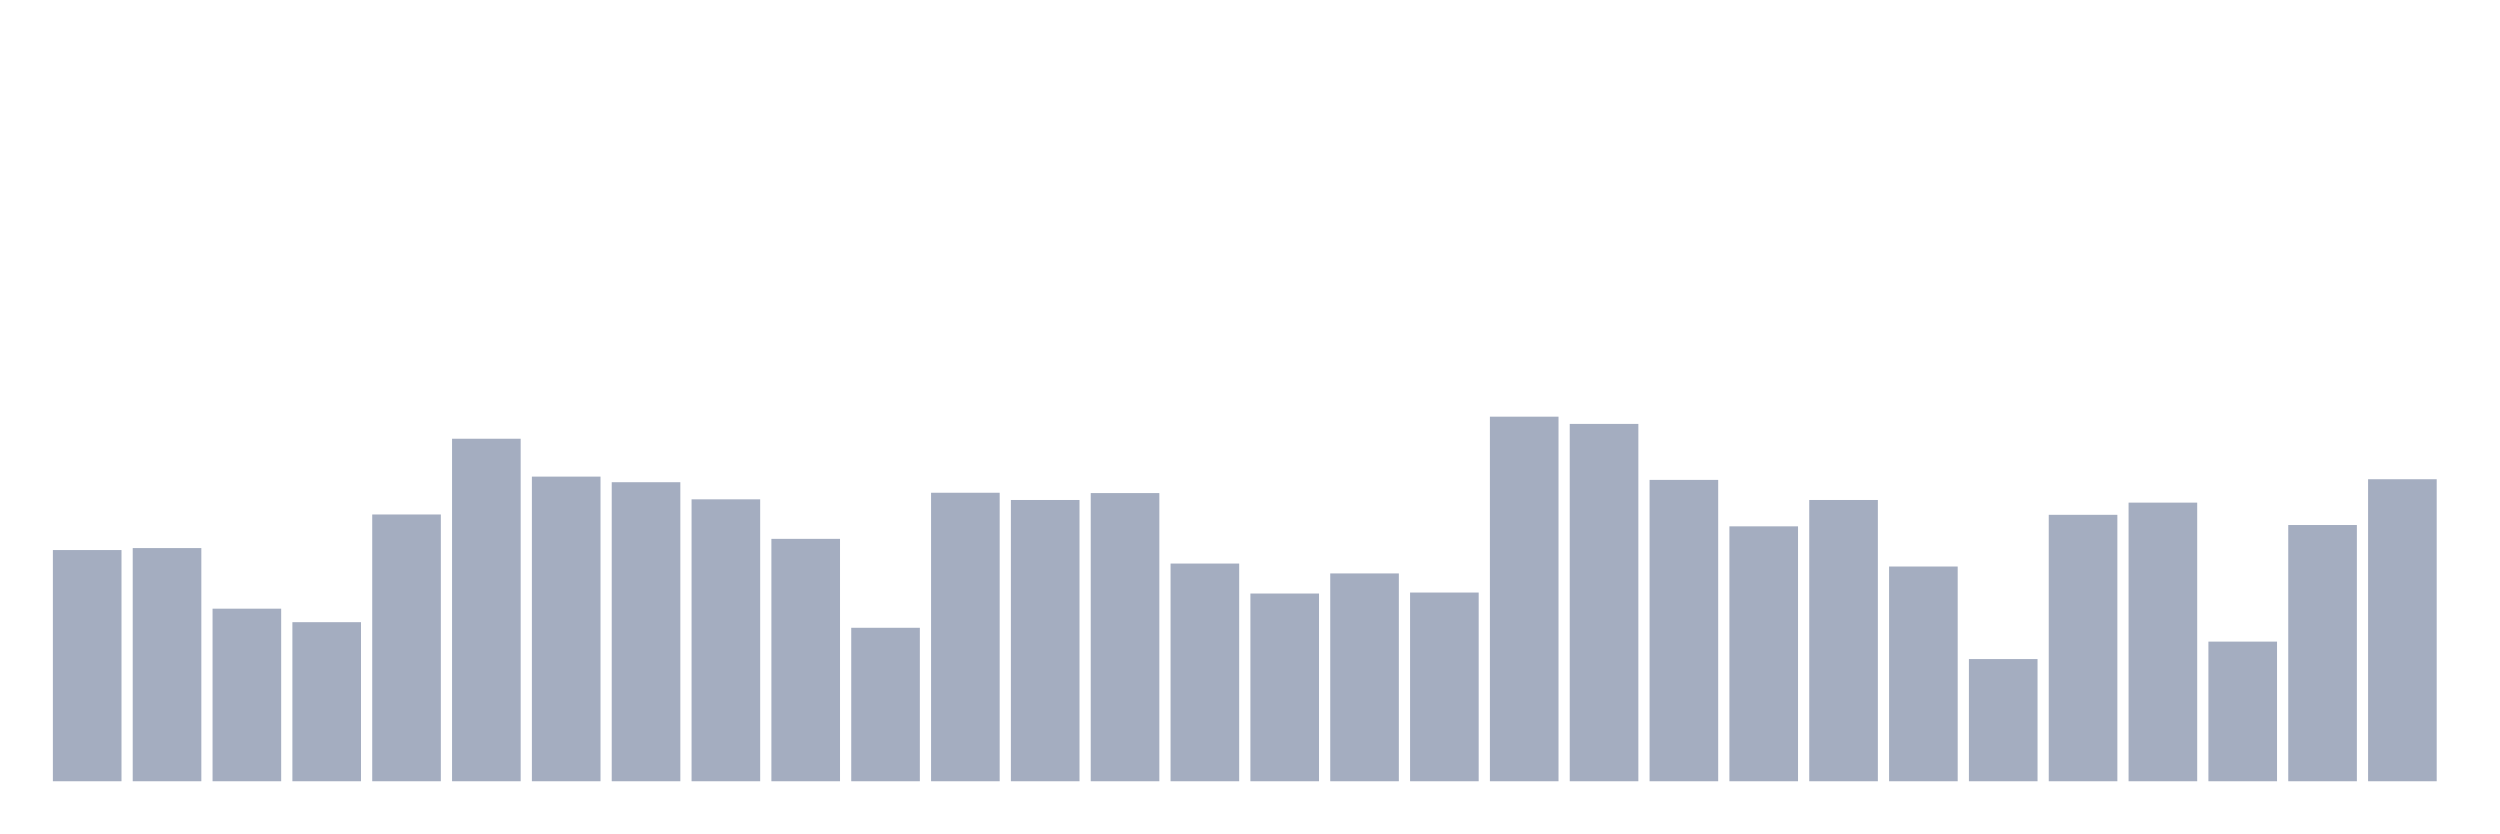
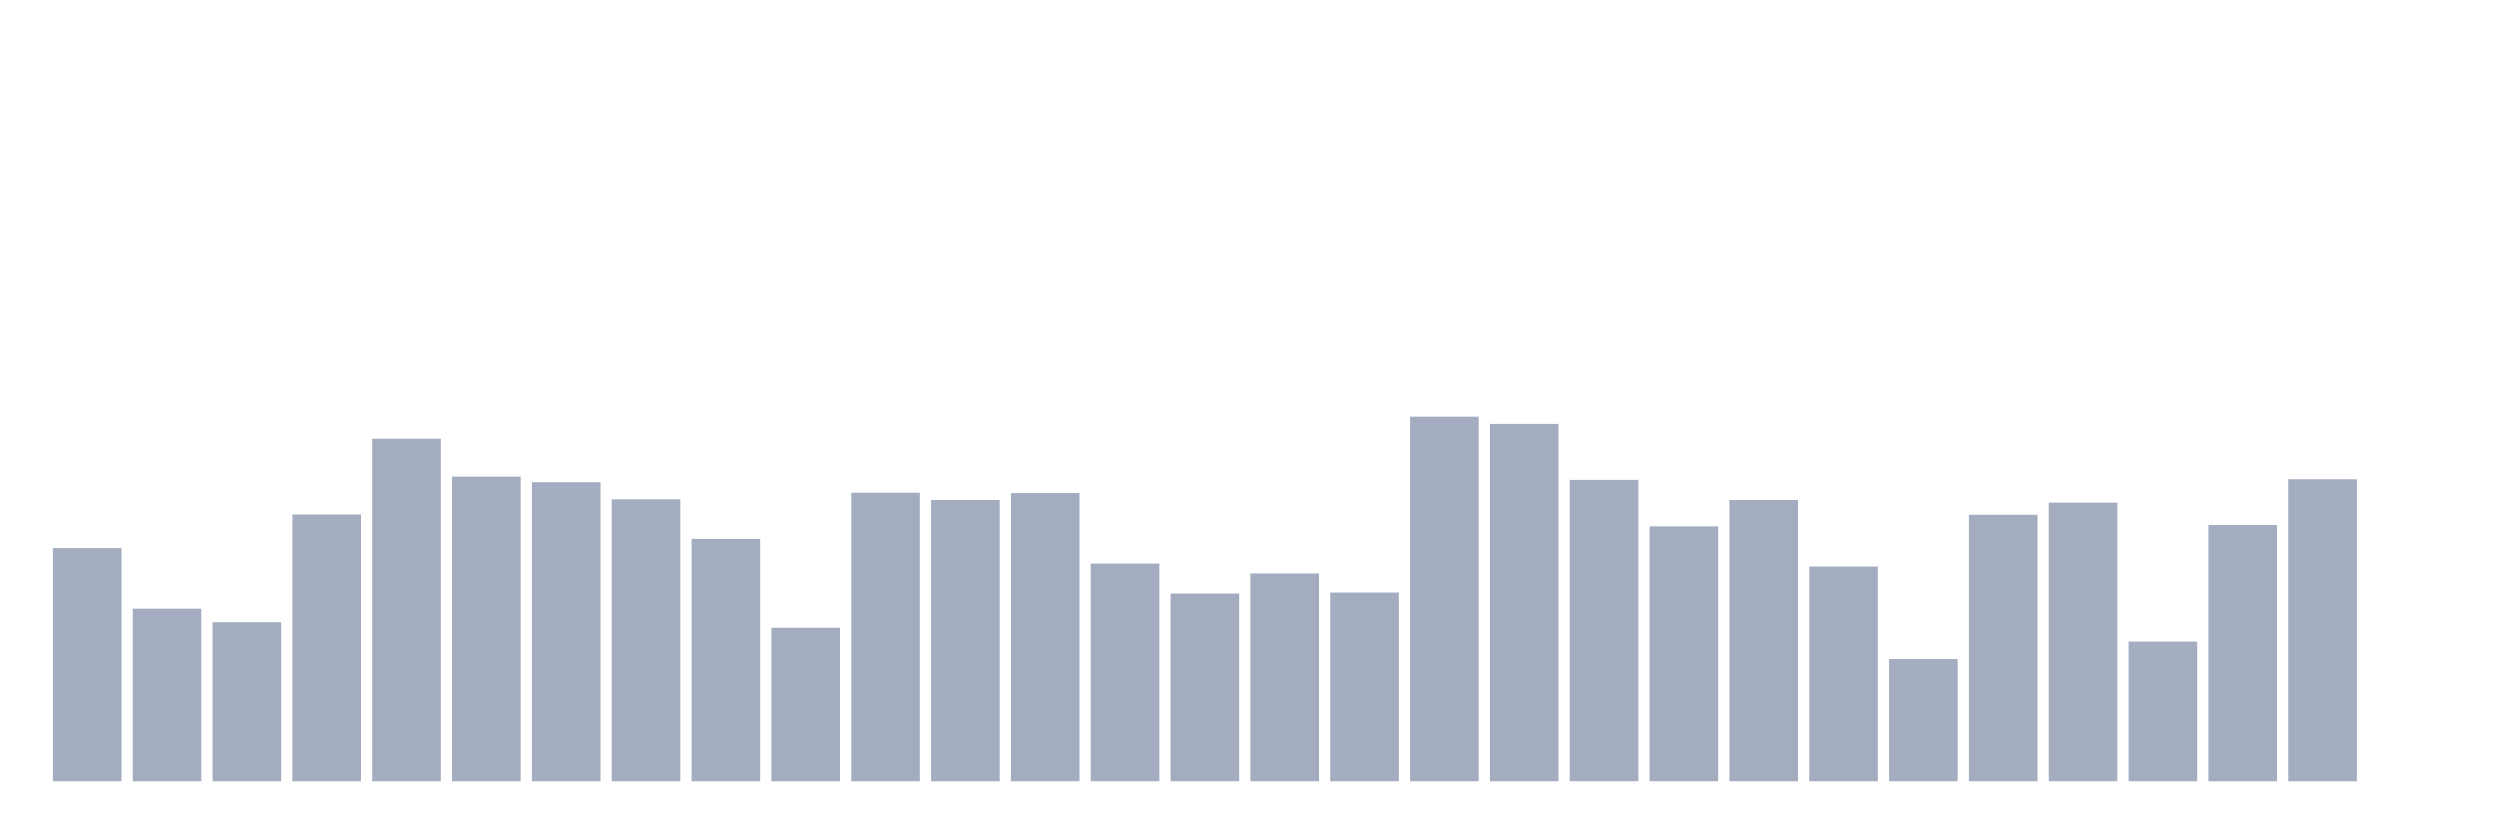
<svg xmlns="http://www.w3.org/2000/svg" viewBox="0 0 480 160">
  <g transform="translate(10,10)">
-     <rect class="bar" x="0.153" width="13.175" y="95.61" height="44.39" fill="rgb(164,173,192)" />
-     <rect class="bar" x="15.482" width="13.175" y="95.23" height="44.77" fill="rgb(164,173,192)" />
-     <rect class="bar" x="30.81" width="13.175" y="106.865" height="33.135" fill="rgb(164,173,192)" />
-     <rect class="bar" x="46.138" width="13.175" y="109.458" height="30.542" fill="rgb(164,173,192)" />
-     <rect class="bar" x="61.466" width="13.175" y="88.78" height="51.22" fill="rgb(164,173,192)" />
-     <rect class="bar" x="76.794" width="13.175" y="74.237" height="65.763" fill="rgb(164,173,192)" />
-     <rect class="bar" x="92.123" width="13.175" y="81.509" height="58.491" fill="rgb(164,173,192)" />
-     <rect class="bar" x="107.451" width="13.175" y="82.584" height="57.416" fill="rgb(164,173,192)" />
-     <rect class="bar" x="122.779" width="13.175" y="85.872" height="54.128" fill="rgb(164,173,192)" />
-     <rect class="bar" x="138.107" width="13.175" y="93.46" height="46.54" fill="rgb(164,173,192)" />
-     <rect class="bar" x="153.436" width="13.175" y="110.533" height="29.467" fill="rgb(164,173,192)" />
-     <rect class="bar" x="168.764" width="13.175" y="84.607" height="55.393" fill="rgb(164,173,192)" />
-     <rect class="bar" x="184.092" width="13.175" y="85.998" height="54.002" fill="rgb(164,173,192)" />
-     <rect class="bar" x="199.42" width="13.175" y="84.67" height="55.33" fill="rgb(164,173,192)" />
-     <rect class="bar" x="214.748" width="13.175" y="98.202" height="41.798" fill="rgb(164,173,192)" />
-     <rect class="bar" x="230.077" width="13.175" y="103.957" height="36.043" fill="rgb(164,173,192)" />
-     <rect class="bar" x="245.405" width="13.175" y="100.099" height="39.901" fill="rgb(164,173,192)" />
-     <rect class="bar" x="260.733" width="13.175" y="103.767" height="36.233" fill="rgb(164,173,192)" />
-     <rect class="bar" x="276.061" width="13.175" y="70" height="70" fill="rgb(164,173,192)" />
-     <rect class="bar" x="291.39" width="13.175" y="71.391" height="68.609" fill="rgb(164,173,192)" />
-     <rect class="bar" x="306.718" width="13.175" y="82.141" height="57.859" fill="rgb(164,173,192)" />
-     <rect class="bar" x="322.046" width="13.175" y="91.057" height="48.943" fill="rgb(164,173,192)" />
-     <rect class="bar" x="337.374" width="13.175" y="85.998" height="54.002" fill="rgb(164,173,192)" />
-     <rect class="bar" x="352.702" width="13.175" y="98.771" height="41.229" fill="rgb(164,173,192)" />
-     <rect class="bar" x="368.031" width="13.175" y="116.54" height="23.46" fill="rgb(164,173,192)" />
-     <rect class="bar" x="383.359" width="13.175" y="88.844" height="51.156" fill="rgb(164,173,192)" />
-     <rect class="bar" x="398.687" width="13.175" y="86.504" height="53.496" fill="rgb(164,173,192)" />
-     <rect class="bar" x="414.015" width="13.175" y="113.189" height="26.811" fill="rgb(164,173,192)" />
-     <rect class="bar" x="429.344" width="13.175" y="90.804" height="49.196" fill="rgb(164,173,192)" />
-     <rect class="bar" x="444.672" width="13.175" y="82.014" height="57.986" fill="rgb(164,173,192)" />
+     <rect class="bar" x="0.153" width="13.175" y="95.23" height="44.77" fill="rgb(164,173,192)" />
+     <rect class="bar" x="15.482" width="13.175" y="106.865" height="33.135" fill="rgb(164,173,192)" />
+     <rect class="bar" x="30.81" width="13.175" y="109.458" height="30.542" fill="rgb(164,173,192)" />
+     <rect class="bar" x="46.138" width="13.175" y="88.78" height="51.22" fill="rgb(164,173,192)" />
+     <rect class="bar" x="61.466" width="13.175" y="74.237" height="65.763" fill="rgb(164,173,192)" />
+     <rect class="bar" x="76.794" width="13.175" y="81.509" height="58.491" fill="rgb(164,173,192)" />
+     <rect class="bar" x="92.123" width="13.175" y="82.584" height="57.416" fill="rgb(164,173,192)" />
+     <rect class="bar" x="107.451" width="13.175" y="85.872" height="54.128" fill="rgb(164,173,192)" />
+     <rect class="bar" x="122.779" width="13.175" y="93.46" height="46.54" fill="rgb(164,173,192)" />
+     <rect class="bar" x="138.107" width="13.175" y="110.533" height="29.467" fill="rgb(164,173,192)" />
+     <rect class="bar" x="153.436" width="13.175" y="84.607" height="55.393" fill="rgb(164,173,192)" />
+     <rect class="bar" x="168.764" width="13.175" y="85.998" height="54.002" fill="rgb(164,173,192)" />
+     <rect class="bar" x="184.092" width="13.175" y="84.67" height="55.33" fill="rgb(164,173,192)" />
+     <rect class="bar" x="199.42" width="13.175" y="98.202" height="41.798" fill="rgb(164,173,192)" />
+     <rect class="bar" x="214.748" width="13.175" y="103.957" height="36.043" fill="rgb(164,173,192)" />
+     <rect class="bar" x="230.077" width="13.175" y="100.099" height="39.901" fill="rgb(164,173,192)" />
+     <rect class="bar" x="245.405" width="13.175" y="103.767" height="36.233" fill="rgb(164,173,192)" />
+     <rect class="bar" x="260.733" width="13.175" y="70" height="70" fill="rgb(164,173,192)" />
+     <rect class="bar" x="276.061" width="13.175" y="71.391" height="68.609" fill="rgb(164,173,192)" />
+     <rect class="bar" x="291.39" width="13.175" y="82.141" height="57.859" fill="rgb(164,173,192)" />
+     <rect class="bar" x="306.718" width="13.175" y="91.057" height="48.943" fill="rgb(164,173,192)" />
+     <rect class="bar" x="322.046" width="13.175" y="85.998" height="54.002" fill="rgb(164,173,192)" />
+     <rect class="bar" x="337.374" width="13.175" y="98.771" height="41.229" fill="rgb(164,173,192)" />
+     <rect class="bar" x="352.702" width="13.175" y="116.54" height="23.46" fill="rgb(164,173,192)" />
+     <rect class="bar" x="368.031" width="13.175" y="88.844" height="51.156" fill="rgb(164,173,192)" />
+     <rect class="bar" x="383.359" width="13.175" y="86.504" height="53.496" fill="rgb(164,173,192)" />
+     <rect class="bar" x="398.687" width="13.175" y="113.189" height="26.811" fill="rgb(164,173,192)" />
+     <rect class="bar" x="414.015" width="13.175" y="90.804" height="49.196" fill="rgb(164,173,192)" />
+     <rect class="bar" x="429.344" width="13.175" y="82.014" height="57.986" fill="rgb(164,173,192)" />
+     <rect class="bar" x="444.672" width="13.175" y="140" height="0" fill="rgb(164,173,192)" />
  </g>
</svg>
